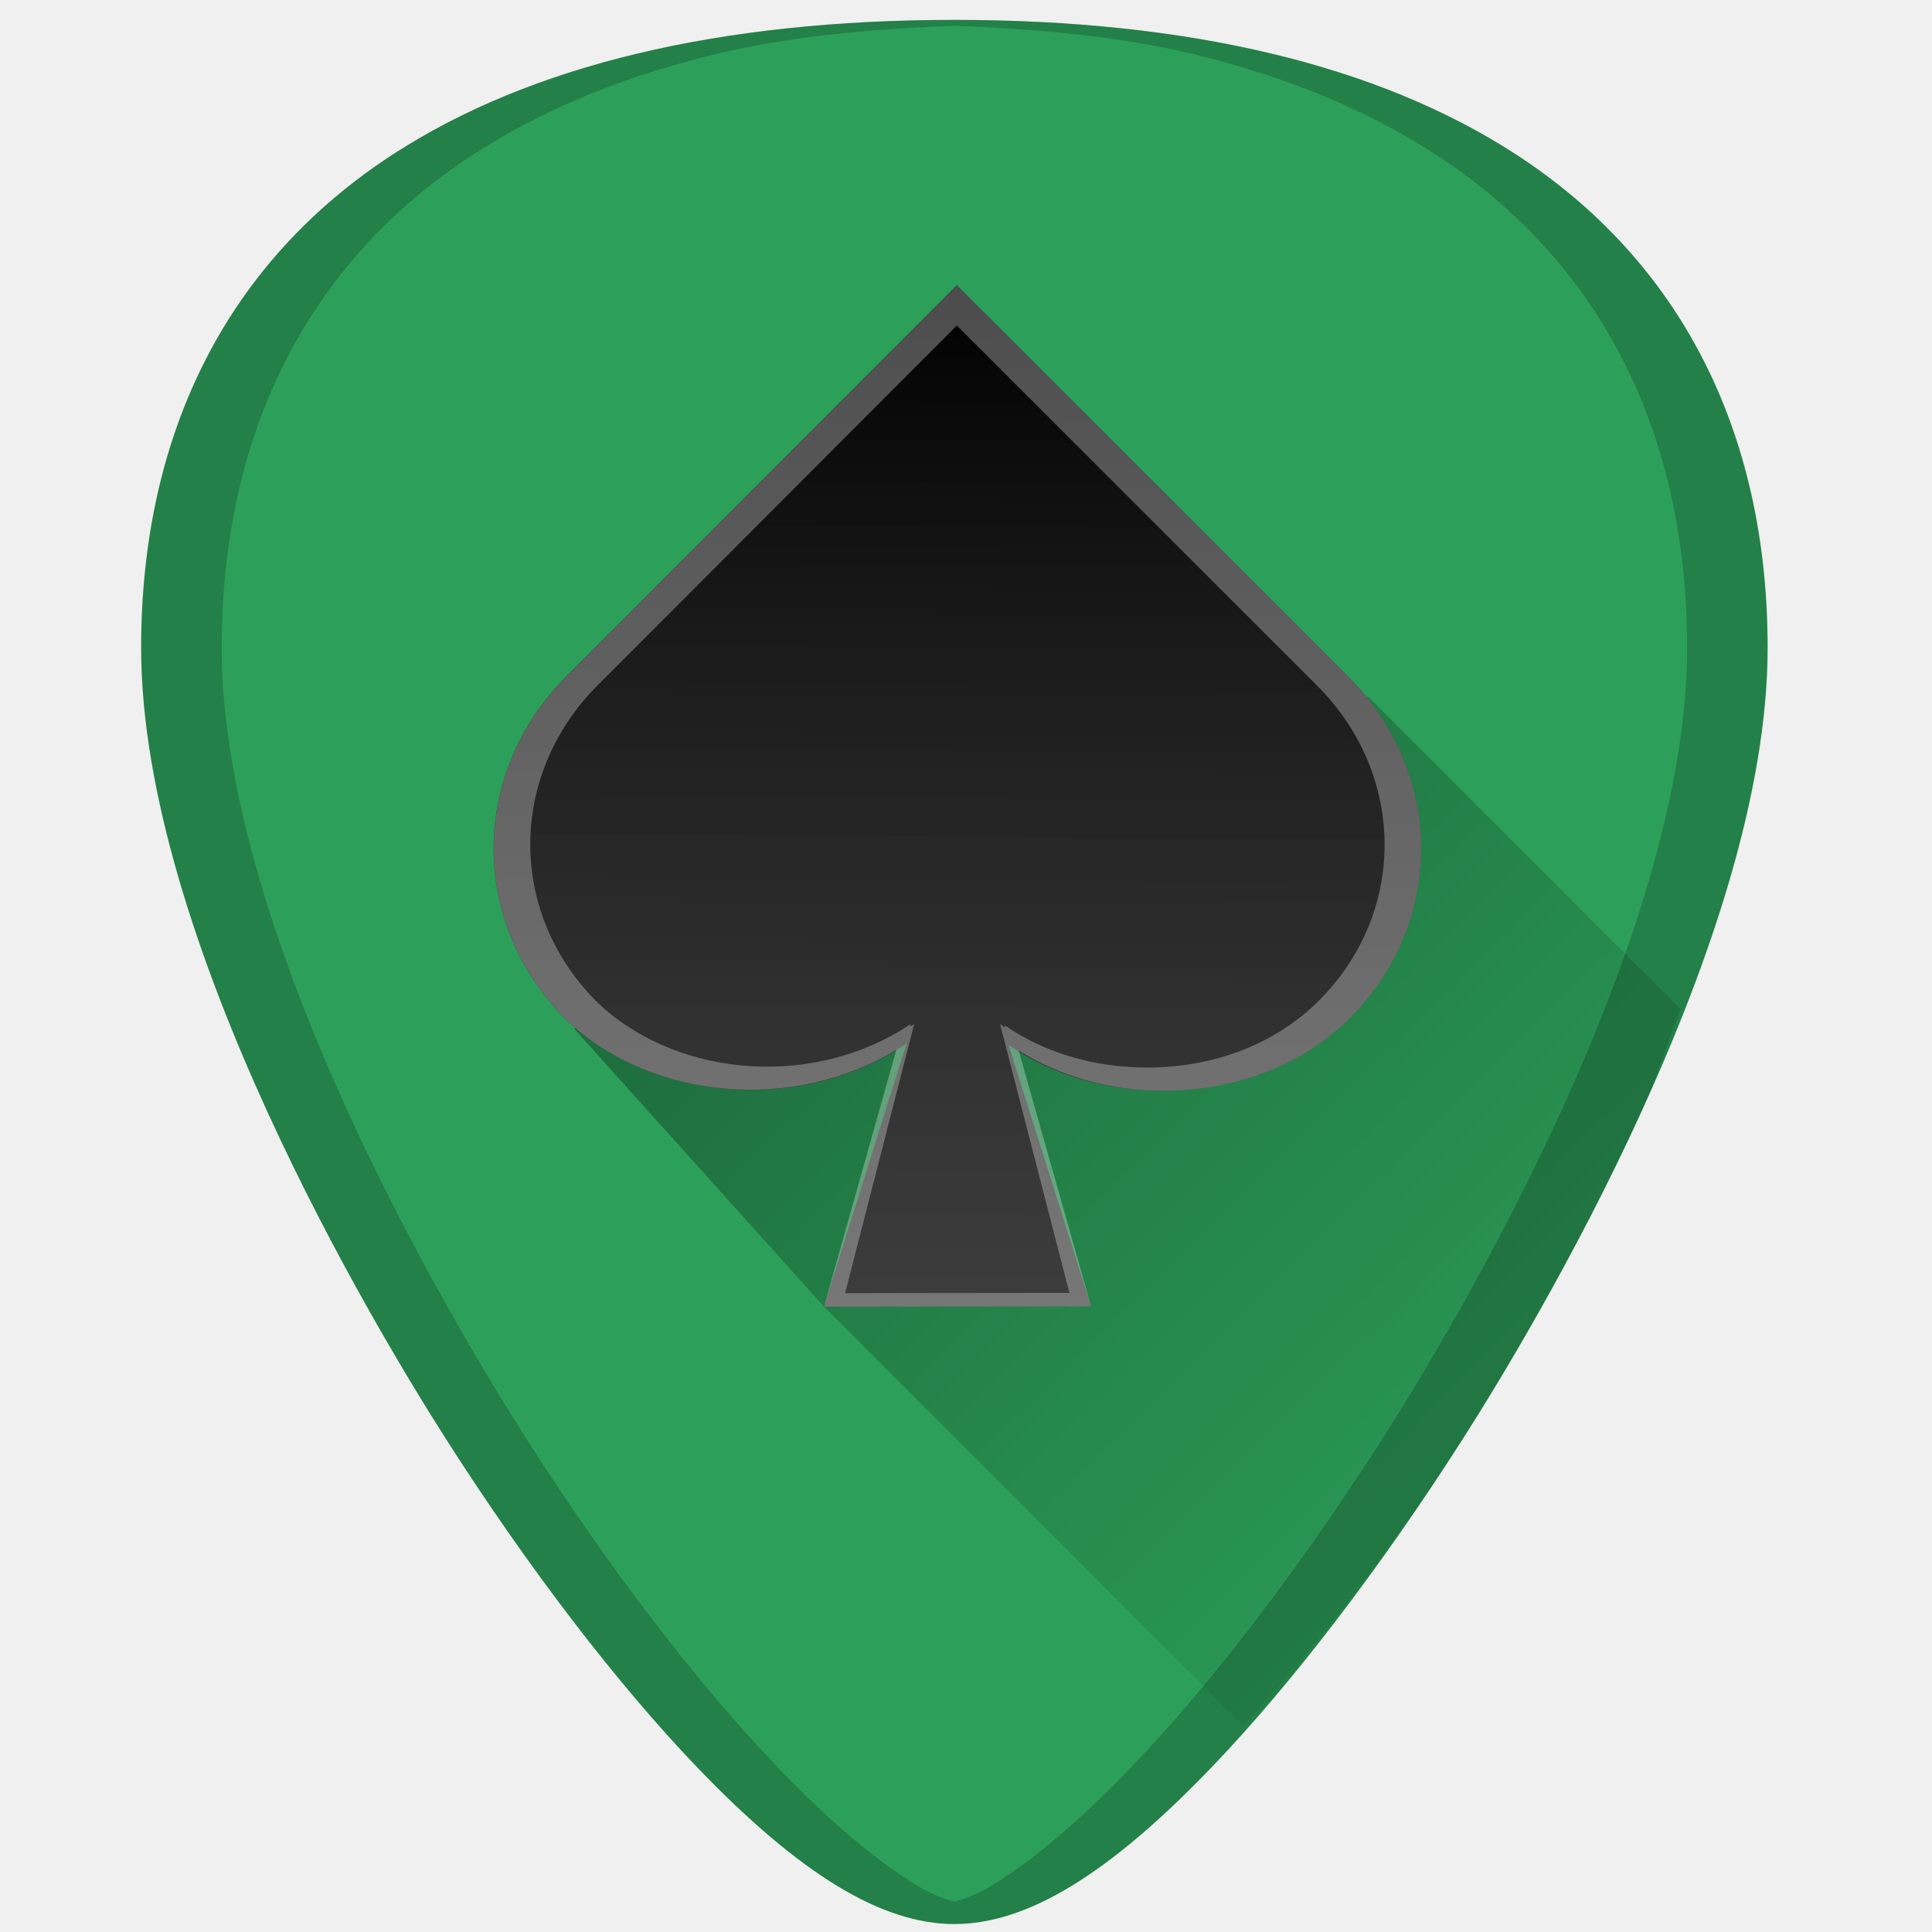
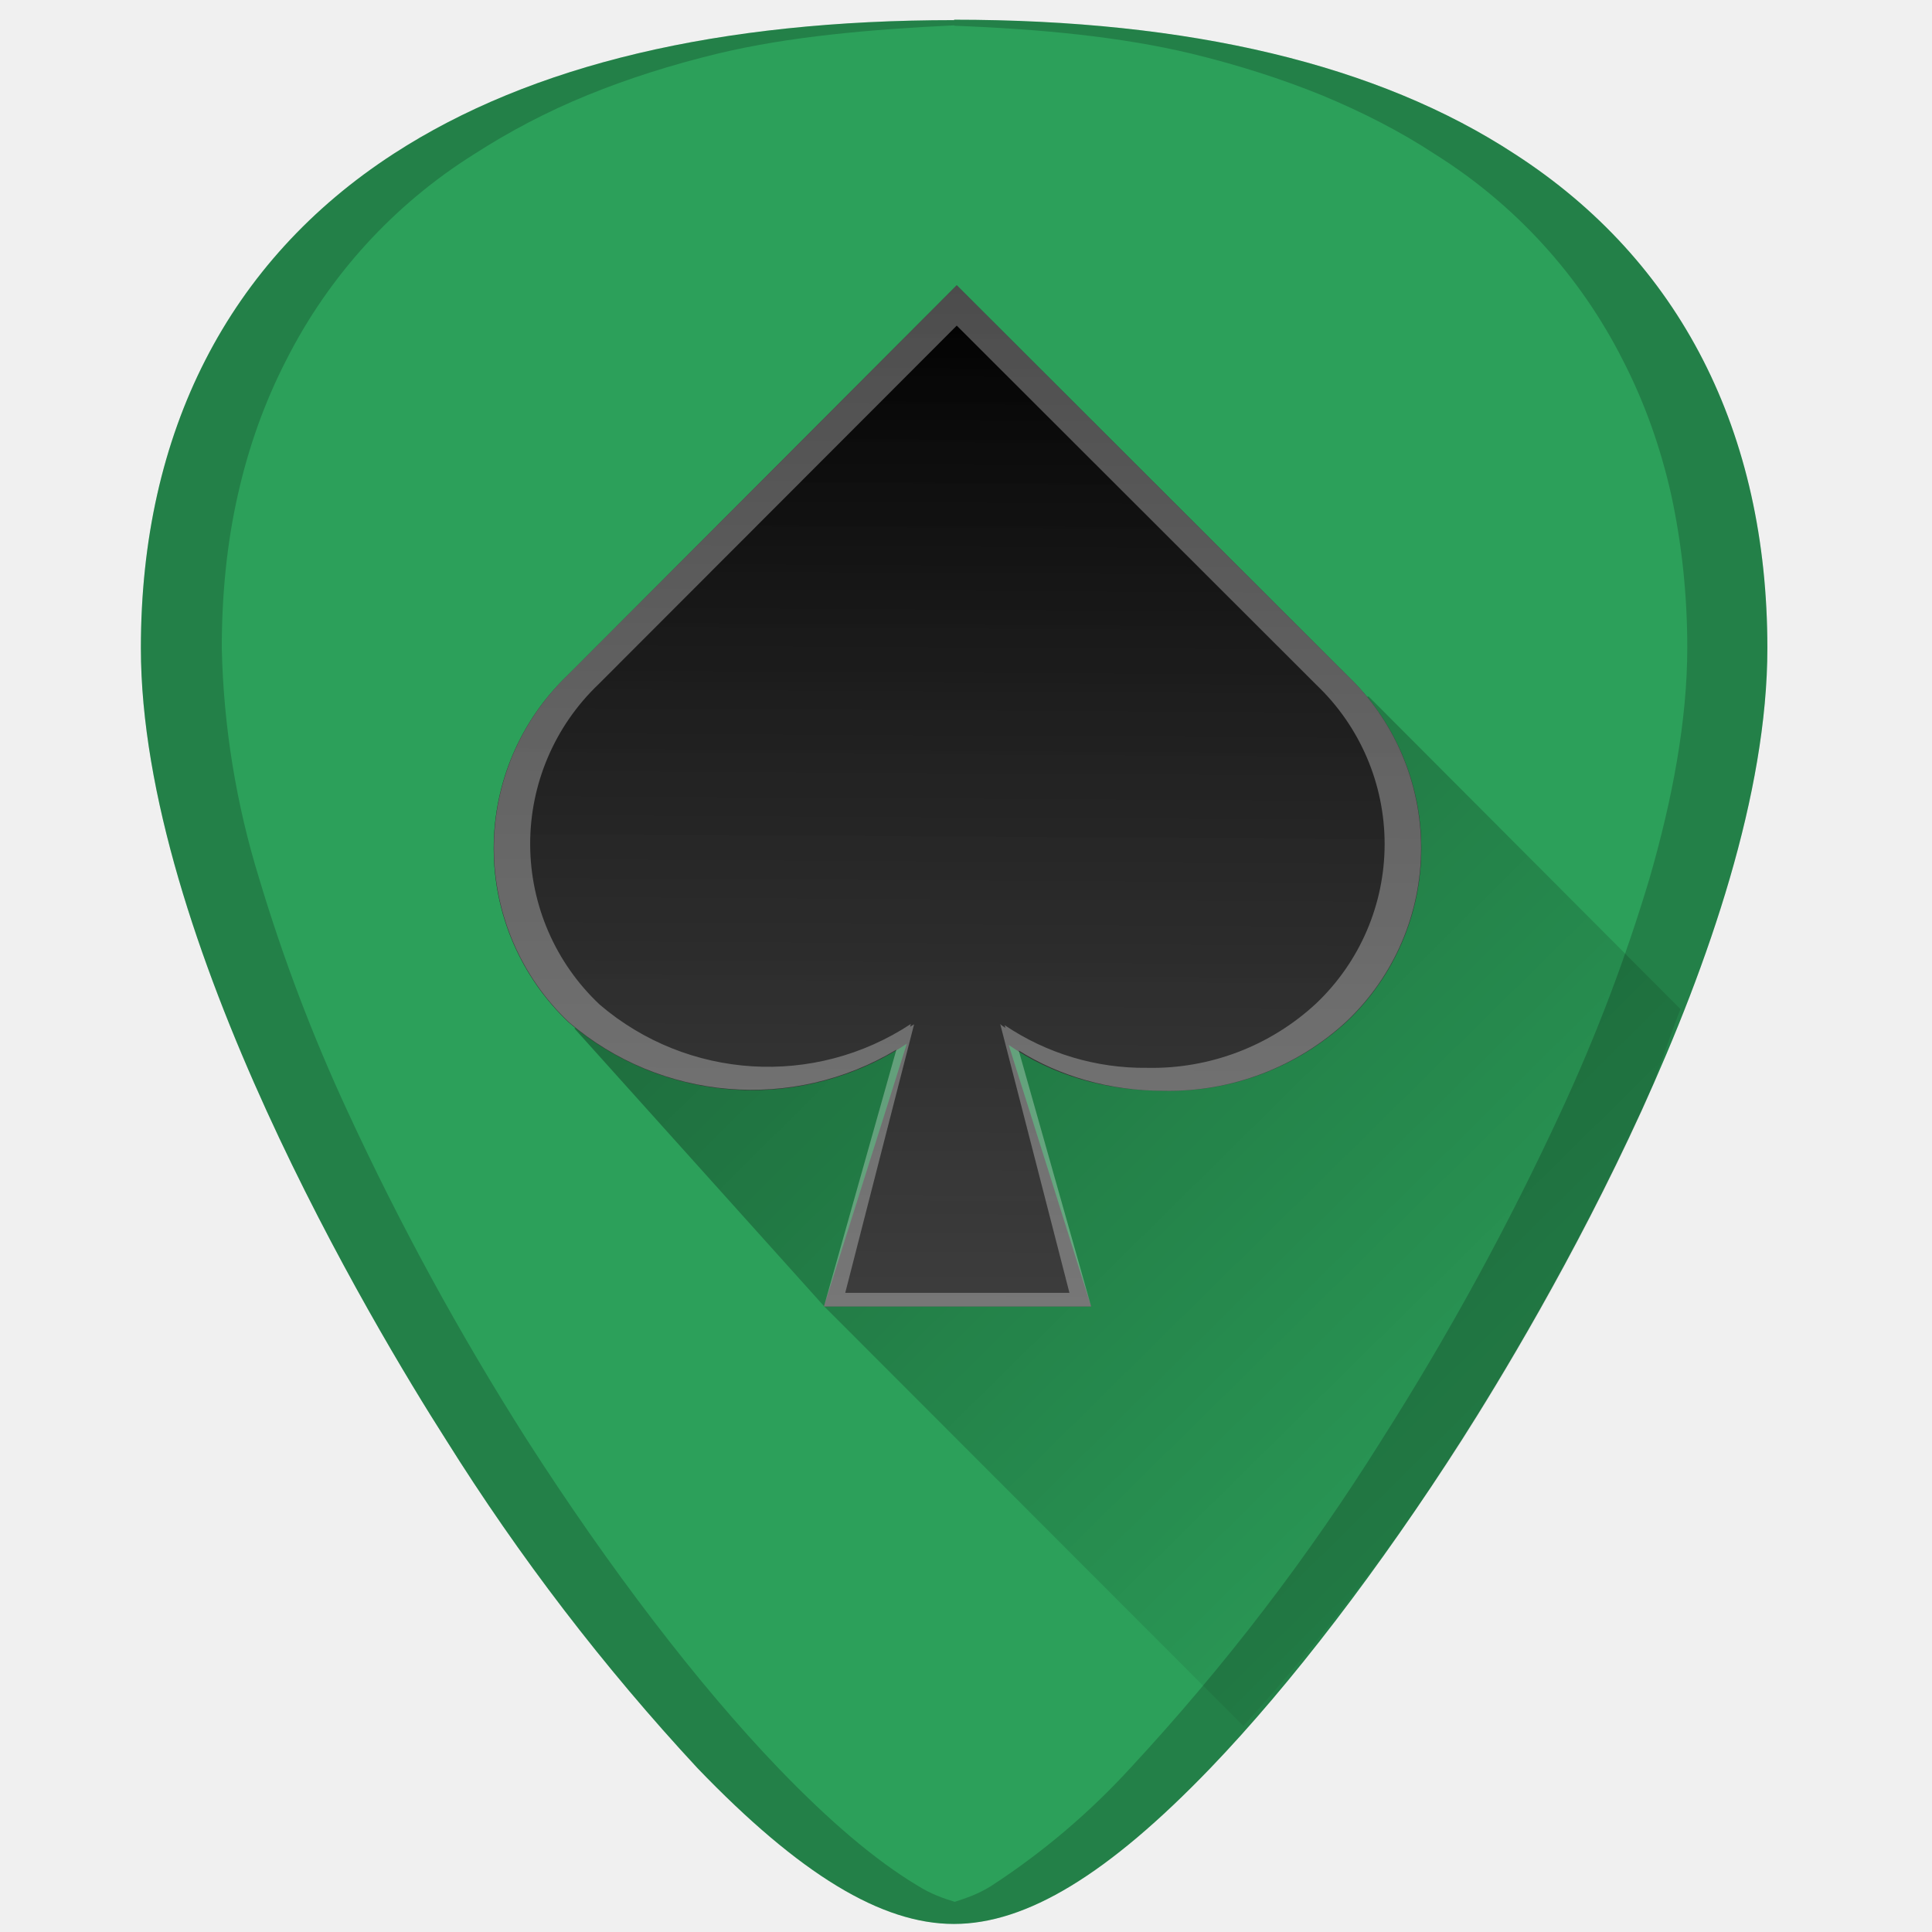
- <svg xmlns="http://www.w3.org/2000/svg" xmlns:xlink="http://www.w3.org/1999/xlink" version="1.1" id="Capa_1" x="0px" y="0px" viewBox="0 0 48 48" xml:space="preserve" width="48" height="48">
-   <defs id="defs39">
-     <linearGradient id="linearGradient901">
-       <stop style="stop-color:#000000;stop-opacity:1;" offset="0" id="stop897" />
-       <stop style="stop-color:#000000;stop-opacity:0;" offset="1" id="stop899" />
+ <svg xmlns="http://www.w3.org/2000/svg" xmlns:xlink="http://www.w3.org/1999/xlink" width="48" height="48">
+   <defs>
+     <linearGradient id="b">
+       <stop offset="0" />
+       <stop offset="1" stop-opacity="0" />
    </linearGradient>
-     <linearGradient id="linearGradient885">
-       <stop style="stop-color:#000000;stop-opacity:1" offset="0" id="stop881" />
-       <stop style="stop-color:#333333;stop-opacity:0" offset="1" id="stop883" />
+     <linearGradient id="a">
+       <stop offset="0" />
+       <stop offset="1" stop-color="#333" stop-opacity="0" />
    </linearGradient>
-     <linearGradient xlink:href="#linearGradient885" id="linearGradient887" x1="23.771" y1="7.088" x2="23.543" y2="46.975" gradientUnits="userSpaceOnUse" />
-     <linearGradient xlink:href="#linearGradient901" id="linearGradient929" gradientUnits="userSpaceOnUse" x1="16.329" y1="13.486" x2="41.659" y2="39.18" />
+     <linearGradient xlink:href="#a" id="d" x1="23.77" y1="7.09" x2="23.54" y2="46.98" gradientUnits="userSpaceOnUse" />
+     <linearGradient xlink:href="#b" id="c" gradientUnits="userSpaceOnUse" x1="16.33" y1="13.49" x2="41.66" y2="39.18" />
  </defs>
-   <g id="g6" transform="translate(0,-464)">
- </g>
-   <g id="g8" transform="translate(0,-464)">
- </g>
-   <g id="g10" transform="translate(0,-464)">
- </g>
-   <g id="g12" transform="translate(0,-464)">
- </g>
-   <g id="g14" transform="translate(0,-464)">
- </g>
-   <g id="g16" transform="translate(0,-464)">
- </g>
-   <g id="g18" transform="translate(0,-464)">
- </g>
-   <g id="g20" transform="translate(0,-464)">
- </g>
-   <g id="g22" transform="translate(0,-464)">
- </g>
-   <g id="g24" transform="translate(0,-464)">
- </g>
-   <g id="g26" transform="translate(0,-464)">
- </g>
-   <g id="g28" transform="translate(0,-464)">
- </g>
-   <g id="g30" transform="translate(0,-464)">
- </g>
-   <g id="g32" transform="translate(0,-464)">
- </g>
-   <g id="g34" transform="translate(0,-464)">
- </g>
-   <g id="g867">
-     <path id="path831" d="m 23.713,0.494 c -5.833,0 -10.522,1.12 -13.936,3.332 -4.101,2.657 -6.27,6.902 -6.27,12.271 0,7.227 5.806,16.885 7.586,19.674 2.032,3.183 4.25,6.08 6.246,8.156 2.542,2.644 4.568,3.875 6.373,3.875 1.805,0 3.829,-1.231 6.371,-3.875 1.996,-2.076 4.214,-4.973 6.246,-8.156 C 38.11,32.983 43.916,23.324 43.916,16.098 43.916,10.728 41.75,6.484 37.648,3.826 34.235,1.615 29.546,0.494 23.713,0.494 Z" style="fill:#2ca05a;stroke-width:0.092" />
-     <path id="path895" d="m 30.889,42.879 c 1.783,-1.985 3.671,-4.334 5.441,-7.107 0.89,-1.394 2.787,-4.505 4.461,-8.172 0.367,-0.804 0.628,-1.686 0.961,-2.531 l -7.764,-7.764 -19.729,8.248 6.213,6.91 z" style="fill:url(#linearGradient929);fill-opacity:1;stroke:none;stroke-width:1px;stroke-linecap:butt;stroke-linejoin:miter;stroke-opacity:1;opacity:0.4" />
-     <path id="path829" d="m 23.771,7.088 9.697,9.691 c 2.456,2.439 2.452,6.211 -0.01,8.592 -1.161,1.116 -2.778,1.729 -4.559,1.729 -1.441,0 -2.78,-0.404 -3.844,-1.141 l 2.053,6.498 -6.637,0.006 2.053,-6.537 c -2.535,1.718 -6.202,1.489 -8.387,-0.523 -2.489,-2.403 -2.496,-6.19 -0.031,-8.637 z" style="fill:#4d4d4d;stroke-width:0.092" />
-     <path id="path829-6" d="m 23.771,7.088 9.697,9.691 c 2.456,2.439 2.452,6.211 -0.01,8.592 -1.161,1.116 -2.778,1.729 -4.559,1.729 -1.441,0 -2.78,-0.404 -3.844,-1.141 l 2.053,6.498 -6.637,0.006 2.053,-6.537 c -2.535,1.718 -6.202,1.489 -8.387,-0.523 -2.489,-2.403 -2.496,-6.19 -0.031,-8.637 z" style="fill:url(#linearGradient887);fill-opacity:1;stroke-width:0.092" />
-     <path id="path829-6-6" d="m 23.771,7.088 -9.664,9.678 c -2.464,2.446 -2.458,6.233 0.031,8.637 2.113,1.947 5.61,2.217 8.131,0.678 l -1.797,6.383 6.637,-0.006 -1.799,-6.354 c 1.021,0.636 2.257,0.996 3.59,0.996 1.781,0 3.398,-0.613 4.559,-1.729 2.462,-2.381 2.465,-6.153 0.01,-8.592 z m 0.002,1 8.932,8.928 c 2.262,2.246 2.26,5.721 -0.008,7.914 -1.069,1.028 -2.559,1.592 -4.199,1.592 -1.327,0 -2.561,-0.372 -3.541,-1.051 l 0.02,0.064 c -0.044,-0.031 -0.09,-0.059 -0.131,-0.094 l 1.723,6.68 -5.572,0.006 1.715,-6.682 -0.107,0.062 0.021,-0.066 c -2.336,1.582 -5.714,1.371 -7.727,-0.482 -2.293,-2.214 -2.297,-5.703 -0.027,-7.957 z" style="opacity:0.3;fill:#ffffff;fill-opacity:1;stroke-width:0.085" />
-     <path id="path4588" d="m 23.713,0.494 c -5.833,0 -10.522,1.12 -13.936,3.332 -4.101,2.657 -6.27,6.902 -6.27,12.271 0,7.227 5.806,16.885 7.586,19.674 2.032,3.183 4.25,6.08 6.246,8.156 2.542,2.644 4.568,3.875 6.373,3.875 1.805,0 3.829,-1.231 6.371,-3.875 1.996,-2.076 4.214,-4.973 6.246,-8.156 1.78,-2.788 7.586,-12.447 7.586,-19.674 9.2e-5,-5.37 -2.166,-9.614 -6.268,-12.271 C 34.235,1.615 29.546,0.494 23.713,0.494 Z m 0,0.145 c 2.112,0.085 4.119,0.272 5.875,0.691 1.164,0.278 2.253,0.627 3.264,1.043 1.011,0.416 1.944,0.9 2.797,1.453 1.025,0.664 1.929,1.428 2.709,2.283 0.78,0.855 1.436,1.804 1.963,2.836 0.527,1.032 0.926,2.149 1.193,3.344 0.267,1.195 0.402,2.466 0.402,3.809 0,1.807 -0.363,3.765 -0.936,5.73 -0.572,1.965 -1.352,3.938 -2.189,5.771 -1.674,3.667 -3.571,6.778 -4.461,8.172 -2.032,3.183 -4.25,6.08 -6.246,8.156 -1.271,1.322 -2.414,2.291 -3.463,2.93 -0.319,0.194 -0.618,0.307 -0.91,0.391 -0.292,-0.084 -0.59,-0.197 -0.908,-0.391 C 21.753,46.219 20.611,45.25 19.34,43.928 17.344,41.851 15.125,38.955 13.094,35.771 12.204,34.377 10.307,31.266 8.633,27.6 7.796,25.766 7.016,23.793 6.443,21.828 5.871,19.863 5.508,17.904 5.508,16.098 c 0,-1.342 0.135,-2.614 0.402,-3.809 C 6.178,11.095 6.578,9.978 7.105,8.945 7.633,7.913 8.288,6.965 9.068,6.109 9.848,5.254 10.752,4.491 11.777,3.826 12.631,3.273 13.563,2.789 14.574,2.373 15.585,1.957 16.674,1.608 17.838,1.33 19.594,0.91 21.6,0.724 23.713,0.639 Z" style="opacity:0.2;fill:#000000;stroke-width:0.092" />
-   </g>
+   <path d="M23.71.5C17.88.5 13.2 1.6 9.78 3.82 5.68 6.48 3.5 10.73 3.5 16.1c0 7.22 5.8 16.88 7.58 19.67a54.48 54.48 0 0 0 6.25 8.16c2.54 2.64 4.57 3.87 6.37 3.87 1.8 0 3.83-1.23 6.37-3.87 2-2.08 4.22-4.98 6.25-8.16 1.78-2.79 7.59-12.45 7.59-19.67 0-5.37-2.17-9.62-6.27-12.27C34.24 1.6 29.55.49 23.7.49z" fill="#2ca05a" />
+   <path d="M30.89 42.88a54.54 54.54 0 0 0 5.44-7.1c.89-1.4 2.79-4.51 4.46-8.18.37-.8.63-1.69.96-2.53L34 17.3l-19.73 8.25 6.21 6.91z" fill="url(#c)" opacity=".4" />
+   <path d="M23.77 7.09l9.7 9.69a5.93 5.93 0 0 1-.01 8.6 6.5 6.5 0 0 1-4.56 1.72c-1.44 0-2.78-.4-3.84-1.14l2.05 6.5h-6.64l2.06-6.53a6.99 6.99 0 0 1-8.4-.53 5.95 5.95 0 0 1-.02-8.63z" fill="#4d4d4d" />
+   <path d="M23.77 7.09l9.7 9.69a5.93 5.93 0 0 1-.01 8.6 6.5 6.5 0 0 1-4.56 1.72c-1.44 0-2.78-.4-3.84-1.14l2.05 6.5h-6.64l2.06-6.53a6.99 6.99 0 0 1-8.4-.53 5.95 5.95 0 0 1-.02-8.63z" fill="url(#d)" />
+   <path d="M23.77 7.09l-9.66 9.68a5.95 5.95 0 0 0 .03 8.63 6.98 6.98 0 0 0 8.13.68l-1.8 6.38h6.64l-1.8-6.36c1.02.64 2.26 1 3.59 1a6.5 6.5 0 0 0 4.56-1.73 5.93 5.93 0 0 0 0-8.6zm0 1l8.94 8.93a5.46 5.46 0 0 1-.01 7.91 5.99 5.99 0 0 1-4.2 1.6 6.2 6.2 0 0 1-3.54-1.06l.02.07c-.05-.04-.1-.06-.13-.1l1.72 6.68H21l1.71-6.67-.1.06.02-.07a6.44 6.44 0 0 1-7.73-.48 5.48 5.48 0 0 1-.03-7.96z" opacity=".3" fill="#fff" />
+   <path d="M23.71.5C17.88.5 13.2 1.6 9.78 3.82 5.68 6.48 3.5 10.73 3.5 16.1c0 7.22 5.8 16.88 7.58 19.67a54.48 54.48 0 0 0 6.25 8.16c2.54 2.64 4.57 3.87 6.37 3.87 1.8 0 3.83-1.23 6.37-3.87 2-2.08 4.22-4.98 6.25-8.16 1.78-2.79 7.59-12.45 7.59-19.67 0-5.37-2.17-9.62-6.27-12.27C34.24 1.6 29.55.49 23.7.49zm0 .14c2.12.08 4.12.27 5.88.69 1.16.28 2.25.63 3.26 1.04 1.01.42 1.95.9 2.8 1.46a12.92 12.92 0 0 1 4.67 5.12c.53 1.03.93 2.14 1.2 3.34.26 1.2.4 2.47.4 3.8 0 1.81-.37 3.77-.94 5.74a43.19 43.19 0 0 1-2.19 5.77 69.59 69.59 0 0 1-4.46 8.17 54.47 54.47 0 0 1-6.25 8.16 17.98 17.98 0 0 1-3.46 2.93c-.32.2-.62.3-.9.39-.3-.09-.6-.2-.92-.4-1.05-.63-2.19-1.6-3.46-2.92-2-2.08-4.21-4.98-6.25-8.16a69.6 69.6 0 0 1-4.46-8.17 43.19 43.19 0 0 1-2.19-5.77 20.93 20.93 0 0 1-.93-5.73c0-1.34.13-2.62.4-3.81.27-1.2.67-2.31 1.2-3.34a12.92 12.92 0 0 1 4.67-5.12 17.1 17.1 0 0 1 2.8-1.46c1-.41 2.1-.76 3.26-1.04 1.75-.42 3.76-.6 5.87-.7z" opacity=".2" />
</svg>
